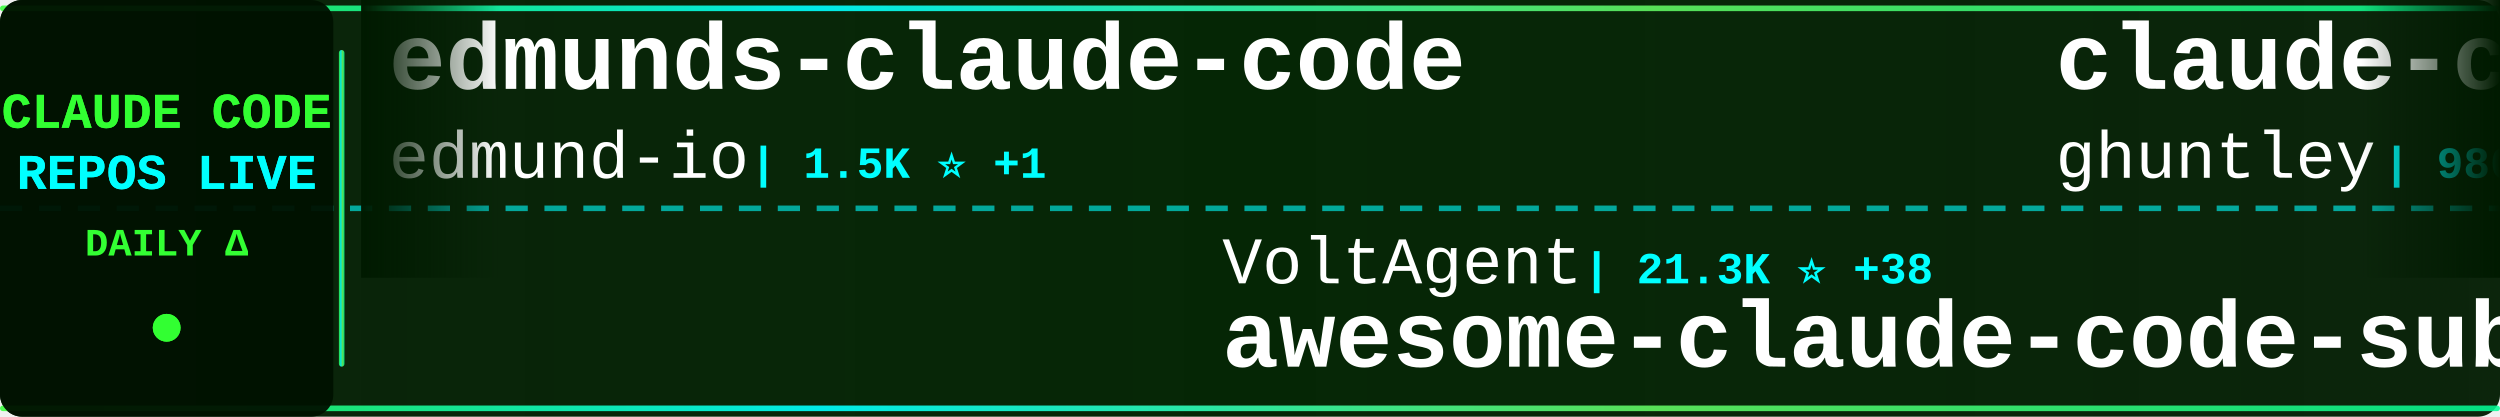
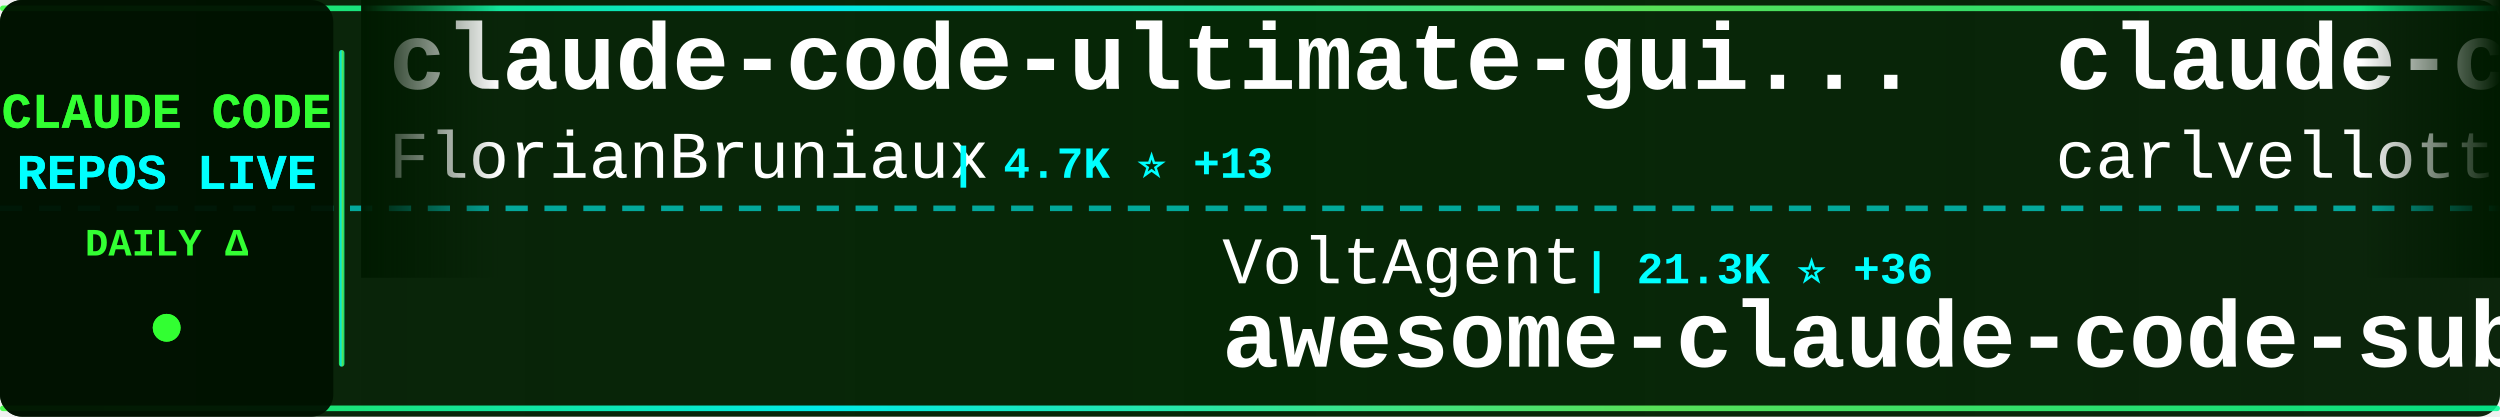
<svg xmlns="http://www.w3.org/2000/svg" width="900" height="150">
  <defs>
    <linearGradient id="tickerBg" x1="0%" y1="0%" x2="100%" y2="0%">
      <stop offset="0%" style="stop-color:#001a00;stop-opacity:0.95" />
      <stop offset="50%" style="stop-color:#002200;stop-opacity:0.98" />
      <stop offset="100%" style="stop-color:#001a00;stop-opacity:0.95" />
    </linearGradient>
    <linearGradient id="borderGrad" x1="0%" y1="0%" x2="100%" y2="0%">
      <stop offset="0%" style="stop-color:#33ff33;stop-opacity:0.85">
        <animate attributeName="stop-opacity" values="0.85;1;0.85" dur="2s" repeatCount="indefinite" />
      </stop>
      <stop offset="33%" style="stop-color:#00ffff;stop-opacity:0.9">
        <animate attributeName="stop-opacity" values="0.9;1;0.9" dur="2.2s" repeatCount="indefinite" />
      </stop>
      <stop offset="66%" style="stop-color:#66ff66;stop-opacity:0.85">
        <animate attributeName="stop-opacity" values="0.85;1;0.85" dur="1.8s" repeatCount="indefinite" />
      </stop>
      <stop offset="100%" style="stop-color:#00ff99;stop-opacity:0.85">
        <animate attributeName="stop-opacity" values="0.85;1;0.85" dur="2s" repeatCount="indefinite" />
      </stop>
    </linearGradient>
    <filter id="textGlow">
      <feGaussianBlur stdDeviation="0.1" result="coloredBlur" />
      <feMerge>
        <feMergeNode in="coloredBlur" />
        <feMergeNode in="SourceGraphic" />
      </feMerge>
    </filter>
    <filter id="metricGlow">
      <feGaussianBlur stdDeviation="0.2" result="coloredBlur" />
      <feMerge>
        <feMergeNode in="coloredBlur" />
        <feMergeNode in="SourceGraphic" />
      </feMerge>
    </filter>
    <linearGradient id="leftFade" x1="0%" y1="0%" x2="100%" y2="0%">
      <stop offset="0%" style="stop-color:#001a00;stop-opacity:1" />
      <stop offset="100%" style="stop-color:#001a00;stop-opacity:0" />
    </linearGradient>
    <linearGradient id="rightFade" x1="0%" y1="0%" x2="100%" y2="0%">
      <stop offset="0%" style="stop-color:#001a00;stop-opacity:0" />
      <stop offset="100%" style="stop-color:#001a00;stop-opacity:1" />
    </linearGradient>
  </defs>
  <rect width="900" height="150" fill="url(#tickerBg)" rx="8" />
  <rect x="0" y="2" width="900" height="2" fill="url(#borderGrad)" rx="1" />
  <rect x="0" y="146" width="900" height="2" fill="url(#borderGrad)" rx="1" />
  <line x1="0" y1="75" x2="900" y2="75" stroke="#00ffff" stroke-width="2" stroke-dasharray="8 6" opacity="0.6" />
  <rect x="0" y="0" width="120" height="150" fill="#001100" opacity="0.95" rx="8" />
  <text x="60" y="46" font-family="'Courier New', monospace" font-size="18" font-weight="bold" fill="#33ff33" text-anchor="middle" filter="url(#textGlow)">
    CLAUDE CODE
  </text>
  <text x="60" y="68" font-family="'Courier New', monospace" font-size="18" font-weight="bold" fill="#00ffff" text-anchor="middle" filter="url(#textGlow)">
    REPOS LIVE
  </text>
  <text x="60" y="92" font-family="'Courier New', monospace" font-size="14" font-weight="bold" fill="#33ff33" text-anchor="middle">
    DAILY Δ
  </text>
  <circle cx="60" cy="118" r="5" fill="#33ff33" filter="url(#metricGlow)">
    <animate attributeName="r" values="4;6;4" dur="1.5s" repeatCount="indefinite" />
    <animate attributeName="opacity" values="0.6;1;0.6" dur="1.5s" repeatCount="indefinite" />
  </circle>
  <rect x="122" y="18" width="2" height="114" fill="url(#borderGrad)" rx="1" />
  <clipPath id="tickerClip">
    <rect x="130" y="0" width="770" height="150" />
  </clipPath>
  <g clip-path="url(#tickerClip)">
    <g id="tickerItems">
      <animateTransform attributeName="transform" attributeType="XML" type="translate" from="0 0" to="-3000 0" dur="54s" repeatCount="indefinite" />
      <g transform="translate(0, 0)">
-         <text x="140" y="32" font-family="'Courier New', monospace" font-size="34" font-weight="bold" fill="#ffffff">edmunds-claude-code</text>
-         <text x="140" y="64" font-family="'Courier New', monospace" font-size="24" font-weight="normal" fill="#ffffff" opacity="1.0">edmund-io</text>
-         <text x="270" y="64" font-family="'Courier New', monospace" font-size="16" font-weight="bold" fill="#00ffff"> | 1.5K ⭐ +1</text>
+         <text x="140" y="32" font-family="'Courier New', monospace" font-size="34" font-weight="bold" fill="#ffffff">claude-code-ultimate-gui...</text>
+         <text x="140" y="64" font-family="'Courier New', monospace" font-size="24" font-weight="normal" fill="#ffffff" opacity="1.0">FlorianBruniaux</text>
+         <text x="342" y="64" font-family="'Courier New', monospace" font-size="16" font-weight="bold" fill="#00ffff"> | 4.7K ⭐ +13</text>
      </g>
      <g transform="translate(300, 0)">
        <text x="140" y="102" font-family="'Courier New', monospace" font-size="24" font-weight="normal" fill="#ffffff" opacity="1.0">VoltAgent</text>
-         <text x="270" y="102" font-family="'Courier New', monospace" font-size="16" font-weight="bold" fill="#00ffff"> | 21.3K ⭐ +38</text>
+         <text x="270" y="102" font-family="'Courier New', monospace" font-size="16" font-weight="bold" fill="#00ffff"> | 21.3K ⭐ +36</text>
        <text x="140" y="132" font-family="'Courier New', monospace" font-size="34" font-weight="bold" fill="#ffffff">awesome-claude-code-suba...</text>
      </g>
      <g transform="translate(600, 0)">
-         <text x="140" y="32" font-family="'Courier New', monospace" font-size="34" font-weight="bold" fill="#ffffff">claude-code-source-code-...</text>
-         <text x="140" y="64" font-family="'Courier New', monospace" font-size="24" font-weight="normal" fill="#ffffff" opacity="1.0">ghuntley</text>
-         <text x="258" y="64" font-family="'Courier New', monospace" font-size="16" font-weight="bold" fill="#00ffff"> | 980 ⭐</text>
+         <text x="140" y="32" font-family="'Courier New', monospace" font-size="34" font-weight="bold" fill="#ffffff">claude-code-pm-course</text>
+         <text x="140" y="64" font-family="'Courier New', monospace" font-size="24" font-weight="normal" fill="#ffffff" opacity="1.0">carlvellotti</text>
+         <text x="306" y="64" font-family="'Courier New', monospace" font-size="16" font-weight="bold" fill="#00ffff"> | 2.1K ⭐ +1</text>
      </g>
      <g transform="translate(900, 0)">
-         <text x="140" y="102" font-family="'Courier New', monospace" font-size="24" font-weight="normal" fill="#ffffff" opacity="1.0">musistudio</text>
-         <text x="282" y="102" font-family="'Courier New', monospace" font-size="16" font-weight="bold" fill="#00ffff"> | 34.8K ⭐ +26</text>
-         <text x="140" y="132" font-family="'Courier New', monospace" font-size="34" font-weight="bold" fill="#ffffff">claude-code-router</text>
+         <text x="140" y="102" font-family="'Courier New', monospace" font-size="24" font-weight="normal" fill="#ffffff" opacity="1.0">rohitg00</text>
+         <text x="258" y="102" font-family="'Courier New', monospace" font-size="16" font-weight="bold" fill="#00ffff"> | 2.0K ⭐ +7</text>
+         <text x="140" y="132" font-family="'Courier New', monospace" font-size="34" font-weight="bold" fill="#ffffff">awesome-claude-code-tool...</text>
      </g>
      <g transform="translate(1200, 0)">
-         <text x="140" y="32" font-family="'Courier New', monospace" font-size="34" font-weight="bold" fill="#ffffff">claude-code-guide</text>
-         <text x="140" y="64" font-family="'Courier New', monospace" font-size="24" font-weight="normal" fill="#ffffff" opacity="1.0">zebbern</text>
-         <text x="246" y="64" font-family="'Courier New', monospace" font-size="16" font-weight="bold" fill="#00ffff"> | 4.2K ⭐ +2</text>
+         <text x="140" y="32" font-family="'Courier New', monospace" font-size="34" font-weight="bold" fill="#ffffff">free-claude-code</text>
+         <text x="140" y="64" font-family="'Courier New', monospace" font-size="24" font-weight="normal" fill="#ffffff" opacity="1.0">Alishahryar1</text>
+         <text x="306" y="64" font-family="'Courier New', monospace" font-size="16" font-weight="bold" fill="#00ffff"> | 32.7K ⭐ +195</text>
      </g>
      <g transform="translate(1500, 0)">
        <text x="140" y="102" font-family="'Courier New', monospace" font-size="24" font-weight="normal" fill="#ffffff" opacity="1.0">lorryjovens-hub</text>
-         <text x="342" y="102" font-family="'Courier New', monospace" font-size="16" font-weight="bold" fill="#00ffff"> | 1.6K ⭐ +3</text>
+         <text x="342" y="102" font-family="'Courier New', monospace" font-size="16" font-weight="bold" fill="#00ffff"> | 1.6K ⭐ +2</text>
        <text x="140" y="132" font-family="'Courier New', monospace" font-size="34" font-weight="bold" fill="#ffffff">claude-code-rust</text>
      </g>
      <g transform="translate(1800, 0)">
-         <text x="140" y="32" font-family="'Courier New', monospace" font-size="34" font-weight="bold" fill="#ffffff">CLIProxyAPI</text>
-         <text x="140" y="64" font-family="'Courier New', monospace" font-size="24" font-weight="normal" fill="#ffffff" opacity="1.0">router-for-me</text>
-         <text x="318" y="64" font-family="'Courier New', monospace" font-size="16" font-weight="bold" fill="#00ffff"> | 36.2K ⭐ +111</text>
+         <text x="140" y="32" font-family="'Courier New', monospace" font-size="34" font-weight="bold" fill="#ffffff">claude-code-webui</text>
+         <text x="140" y="64" font-family="'Courier New', monospace" font-size="24" font-weight="normal" fill="#ffffff" opacity="1.0">sugyan</text>
+         <text x="234" y="64" font-family="'Courier New', monospace" font-size="16" font-weight="bold" fill="#00ffff"> | 1.1K ⭐</text>
      </g>
      <g transform="translate(2100, 0)">
-         <text x="140" y="102" font-family="'Courier New', monospace" font-size="24" font-weight="normal" fill="#ffffff" opacity="1.0">multica-ai</text>
-         <text x="282" y="102" font-family="'Courier New', monospace" font-size="16" font-weight="bold" fill="#00ffff"> | 169.1K ⭐ +707</text>
-         <text x="140" y="132" font-family="'Courier New', monospace" font-size="34" font-weight="bold" fill="#ffffff">andrej-karpathy-skills</text>
+         <text x="140" y="102" font-family="'Courier New', monospace" font-size="24" font-weight="normal" fill="#ffffff" opacity="1.0">wanshuiyin</text>
+         <text x="282" y="102" font-family="'Courier New', monospace" font-size="16" font-weight="bold" fill="#00ffff"> | 11.5K ⭐ +73</text>
+         <text x="140" y="132" font-family="'Courier New', monospace" font-size="34" font-weight="bold" fill="#ffffff">Auto-claude-code-researc...</text>
      </g>
      <g transform="translate(2400, 0)">
-         <text x="140" y="32" font-family="'Courier New', monospace" font-size="34" font-weight="bold" fill="#ffffff">Claude-Code</text>
-         <text x="140" y="64" font-family="'Courier New', monospace" font-size="24" font-weight="normal" fill="#ffffff" opacity="1.0">KPR111</text>
-         <text x="234" y="64" font-family="'Courier New', monospace" font-size="16" font-weight="bold" fill="#00ffff"> | 18 ⭐</text>
+         <text x="140" y="32" font-family="'Courier New', monospace" font-size="34" font-weight="bold" fill="#ffffff">claude-code-hub</text>
+         <text x="140" y="64" font-family="'Courier New', monospace" font-size="24" font-weight="normal" fill="#ffffff" opacity="1.0">ding113</text>
+         <text x="246" y="64" font-family="'Courier New', monospace" font-size="16" font-weight="bold" fill="#00ffff"> | 3.0K ⭐ +9</text>
      </g>
      <g transform="translate(2700, 0)">
-         <text x="140" y="102" font-family="'Courier New', monospace" font-size="24" font-weight="normal" fill="#ffffff" opacity="1.0">luyao618</text>
-         <text x="258" y="102" font-family="'Courier New', monospace" font-size="16" font-weight="bold" fill="#00ffff"> | 1.5K ⭐ +4</text>
-         <text x="140" y="132" font-family="'Courier New', monospace" font-size="34" font-weight="bold" fill="#ffffff">Claude-Code-Source-Study</text>
+         <text x="140" y="102" font-family="'Courier New', monospace" font-size="24" font-weight="normal" fill="#ffffff" opacity="1.0">fazxes</text>
+         <text x="234" y="102" font-family="'Courier New', monospace" font-size="16" font-weight="bold" fill="#00ffff"> | 219 ⭐</text>
+         <text x="140" y="132" font-family="'Courier New', monospace" font-size="34" font-weight="bold" fill="#ffffff">Claude-code</text>
      </g>
      <g transform="translate(3000, 0)">
-         <text x="140" y="32" font-family="'Courier New', monospace" font-size="34" font-weight="bold" fill="#ffffff">edmunds-claude-code</text>
-         <text x="140" y="64" font-family="'Courier New', monospace" font-size="24" font-weight="normal" fill="#ffffff" opacity="1.0">edmund-io</text>
-         <text x="270" y="64" font-family="'Courier New', monospace" font-size="16" font-weight="bold" fill="#00ffff"> | 1.5K ⭐ +1</text>
+         <text x="140" y="32" font-family="'Courier New', monospace" font-size="34" font-weight="bold" fill="#ffffff">claude-code-ultimate-gui...</text>
+         <text x="140" y="64" font-family="'Courier New', monospace" font-size="24" font-weight="normal" fill="#ffffff" opacity="1.0">FlorianBruniaux</text>
+         <text x="342" y="64" font-family="'Courier New', monospace" font-size="16" font-weight="bold" fill="#00ffff"> | 4.7K ⭐ +13</text>
      </g>
      <g transform="translate(3300, 0)">
        <text x="140" y="102" font-family="'Courier New', monospace" font-size="24" font-weight="normal" fill="#ffffff" opacity="1.0">VoltAgent</text>
-         <text x="270" y="102" font-family="'Courier New', monospace" font-size="16" font-weight="bold" fill="#00ffff"> | 21.3K ⭐ +38</text>
+         <text x="270" y="102" font-family="'Courier New', monospace" font-size="16" font-weight="bold" fill="#00ffff"> | 21.3K ⭐ +36</text>
        <text x="140" y="132" font-family="'Courier New', monospace" font-size="34" font-weight="bold" fill="#ffffff">awesome-claude-code-suba...</text>
      </g>
      <g transform="translate(3600, 0)">
-         <text x="140" y="32" font-family="'Courier New', monospace" font-size="34" font-weight="bold" fill="#ffffff">claude-code-source-code-...</text>
-         <text x="140" y="64" font-family="'Courier New', monospace" font-size="24" font-weight="normal" fill="#ffffff" opacity="1.0">ghuntley</text>
-         <text x="258" y="64" font-family="'Courier New', monospace" font-size="16" font-weight="bold" fill="#00ffff"> | 980 ⭐</text>
+         <text x="140" y="32" font-family="'Courier New', monospace" font-size="34" font-weight="bold" fill="#ffffff">claude-code-pm-course</text>
+         <text x="140" y="64" font-family="'Courier New', monospace" font-size="24" font-weight="normal" fill="#ffffff" opacity="1.0">carlvellotti</text>
+         <text x="306" y="64" font-family="'Courier New', monospace" font-size="16" font-weight="bold" fill="#00ffff"> | 2.1K ⭐ +1</text>
      </g>
      <g transform="translate(3900, 0)">
-         <text x="140" y="102" font-family="'Courier New', monospace" font-size="24" font-weight="normal" fill="#ffffff" opacity="1.0">musistudio</text>
-         <text x="282" y="102" font-family="'Courier New', monospace" font-size="16" font-weight="bold" fill="#00ffff"> | 34.8K ⭐ +26</text>
-         <text x="140" y="132" font-family="'Courier New', monospace" font-size="34" font-weight="bold" fill="#ffffff">claude-code-router</text>
+         <text x="140" y="102" font-family="'Courier New', monospace" font-size="24" font-weight="normal" fill="#ffffff" opacity="1.0">rohitg00</text>
+         <text x="258" y="102" font-family="'Courier New', monospace" font-size="16" font-weight="bold" fill="#00ffff"> | 2.0K ⭐ +7</text>
+         <text x="140" y="132" font-family="'Courier New', monospace" font-size="34" font-weight="bold" fill="#ffffff">awesome-claude-code-tool...</text>
      </g>
    </g>
  </g>
  <rect x="130" y="0" width="50" height="100" fill="url(#leftFade)" />
  <rect x="850" y="0" width="50" height="100" fill="url(#rightFade)" />
</svg>
